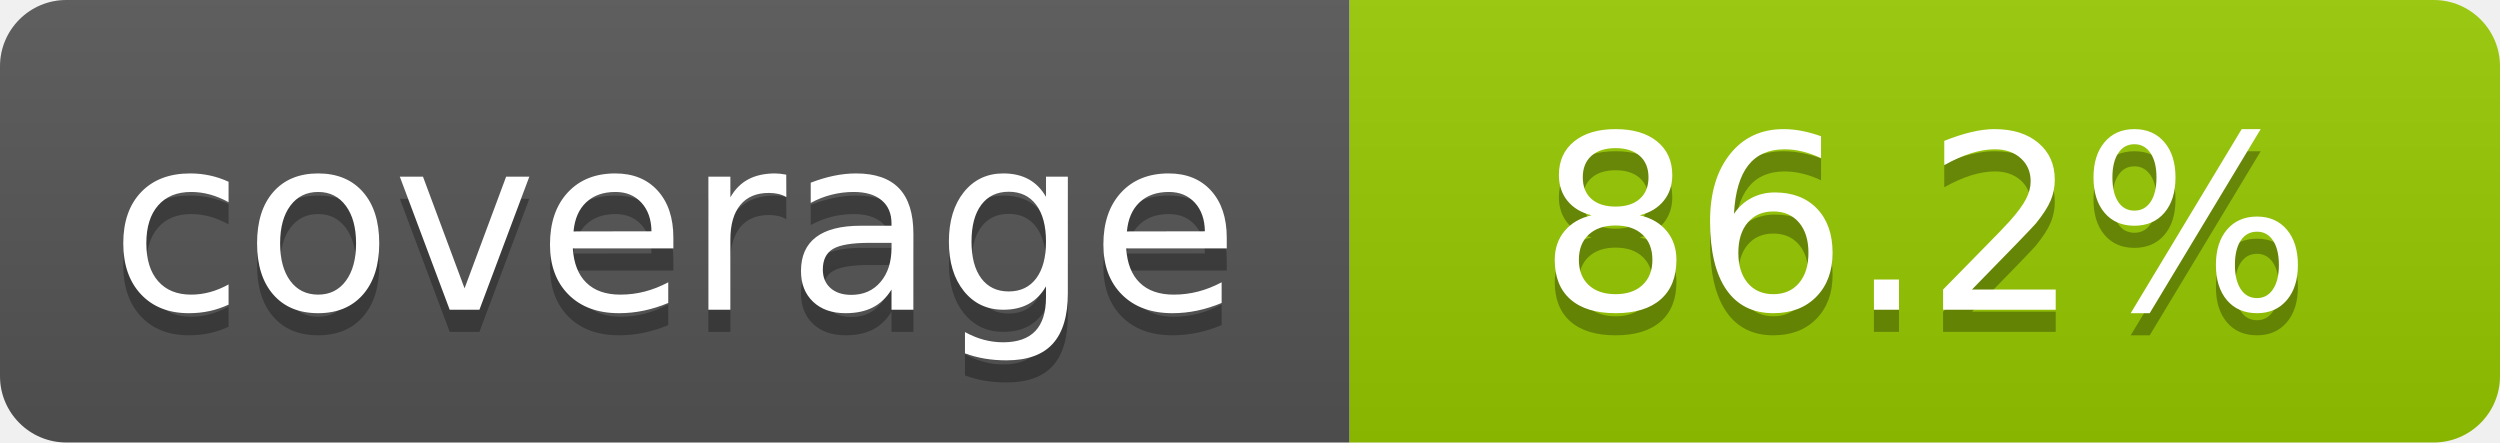
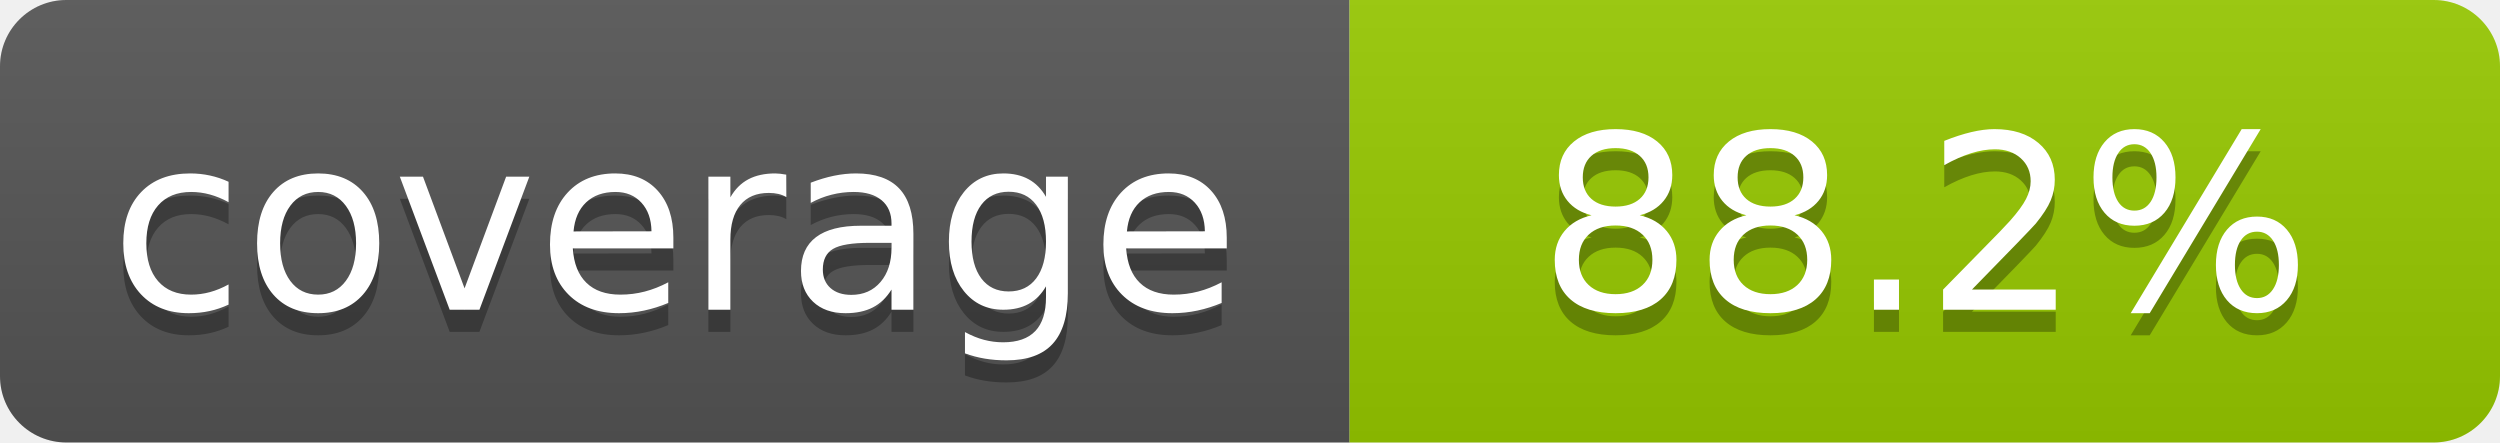
- <svg xmlns="http://www.w3.org/2000/svg" width="113" height="20" role="img" aria-label="coverage: 86.2%">
+ <svg xmlns="http://www.w3.org/2000/svg" width="113" height="20" role="img" aria-label="coverage: 88.2%">
  <linearGradient id="s" x2="0" y2="100%">
    <stop offset="0" stop-color="#bbb" stop-opacity=".1" />
    <stop offset="1" stop-opacity=".1" />
  </linearGradient>
  <clipPath id="r">
    <rect width="113" height="20" rx="3" fill="#fff" />
  </clipPath>
  <g clip-path="url(#r)">
    <rect width="61" height="20" fill="#555" />
    <rect x="61" width="52" height="20" fill="#97ca00" />
    <rect width="113" height="20" fill="url(#s)" />
  </g>
  <g fill="#fff" text-anchor="middle" font-family="Verdana,Geneva,DejaVu Sans,sans-serif" font-size="110" text-rendering="geometricPrecision">
    <text x="305" y="150" transform="scale(.1)" fill="#010101" fill-opacity=".3">coverage</text>
    <text x="305" y="140" transform="scale(.1)">coverage</text>
-     <text x="870.0" y="150" transform="scale(.1)" fill="#010101" fill-opacity=".3">86.2%</text>
-     <text x="870.0" y="140" transform="scale(.1)">86.2%</text>
+     <text x="870.0" y="150" transform="scale(.1)" fill="#010101" fill-opacity=".3">88.2%</text>
+     <text x="870.0" y="140" transform="scale(.1)">88.2%</text>
  </g>
</svg>
